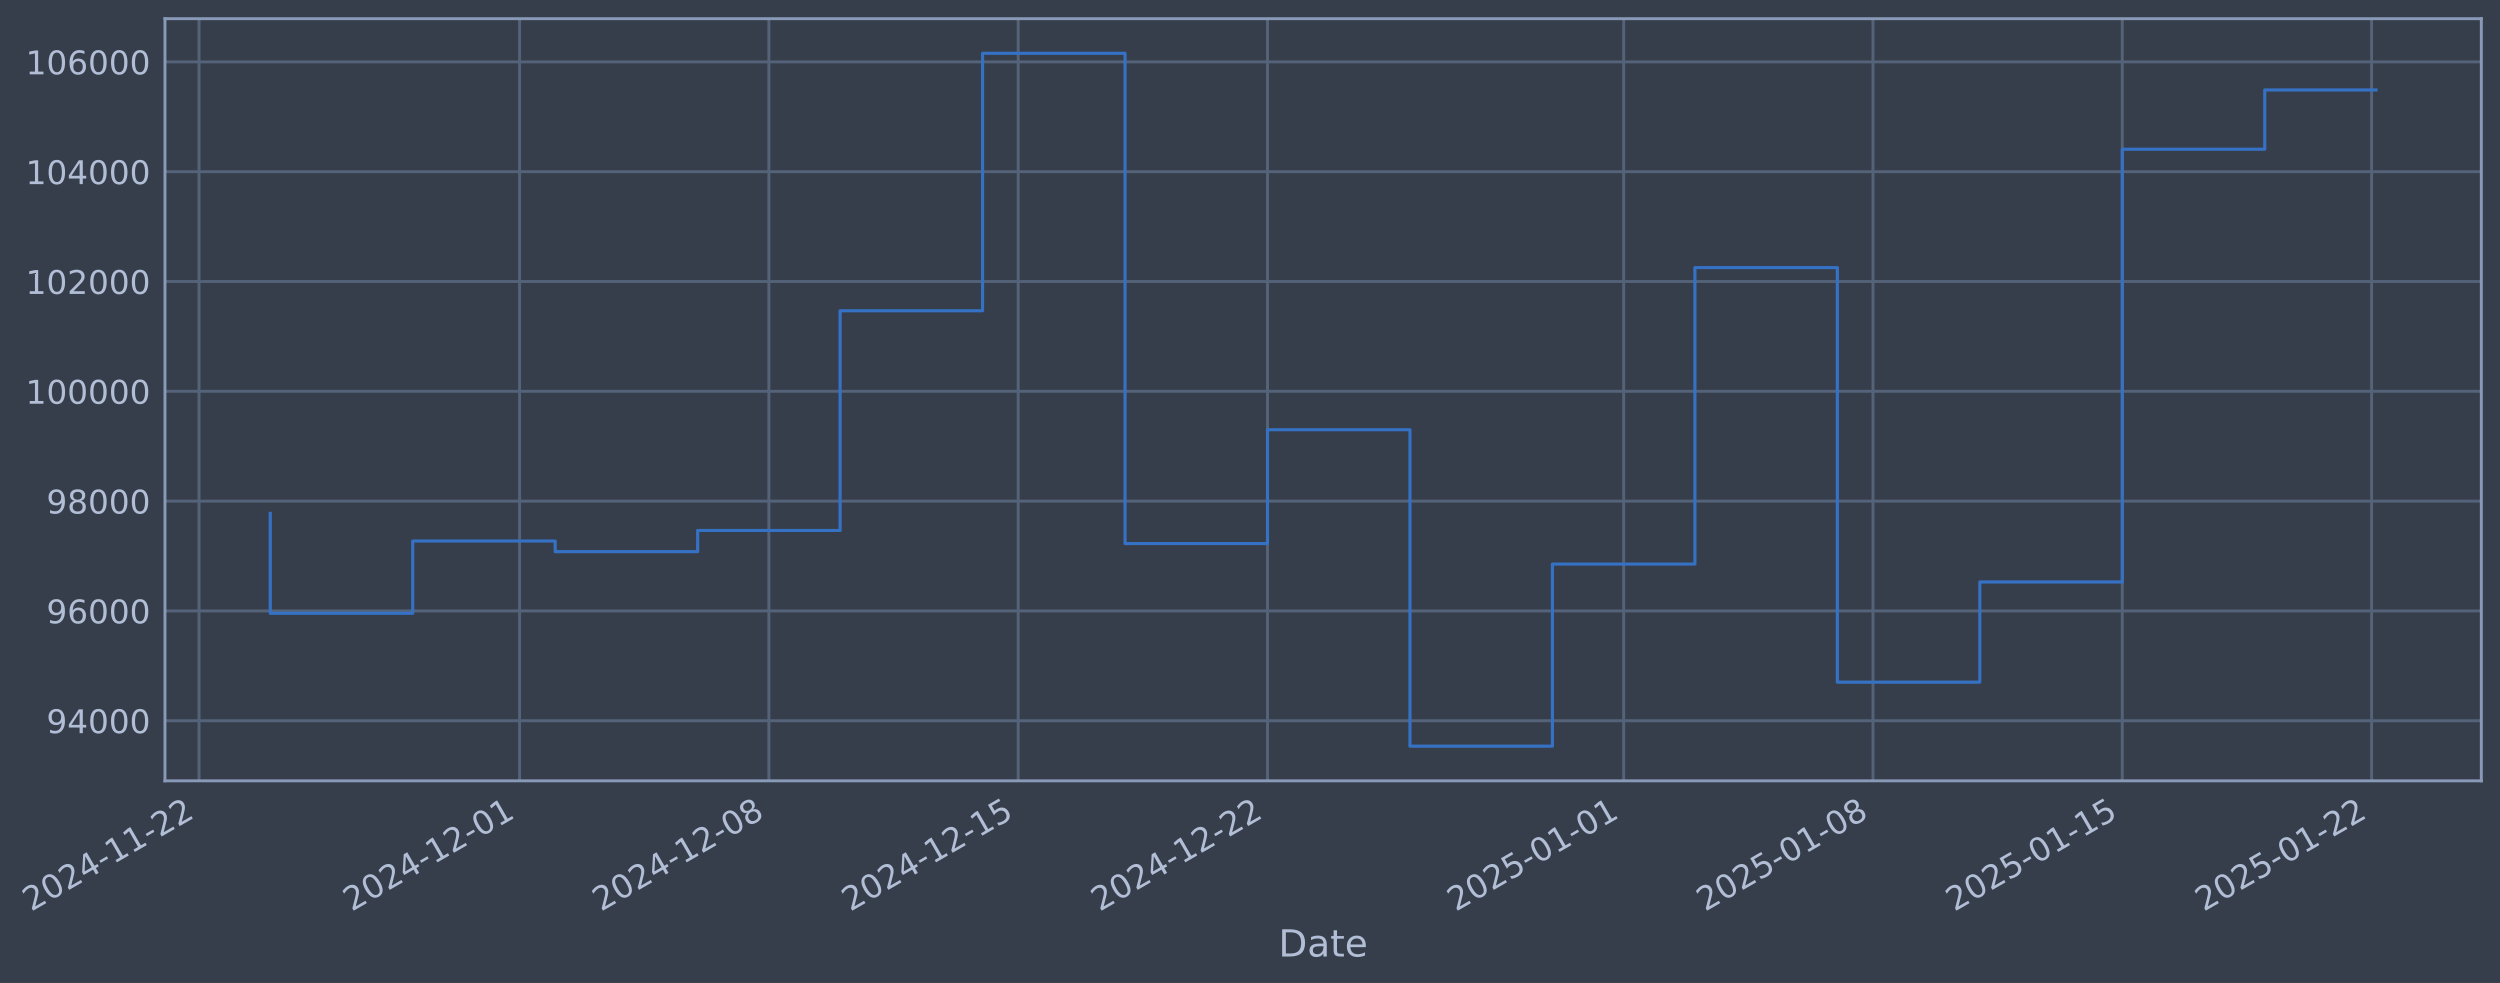
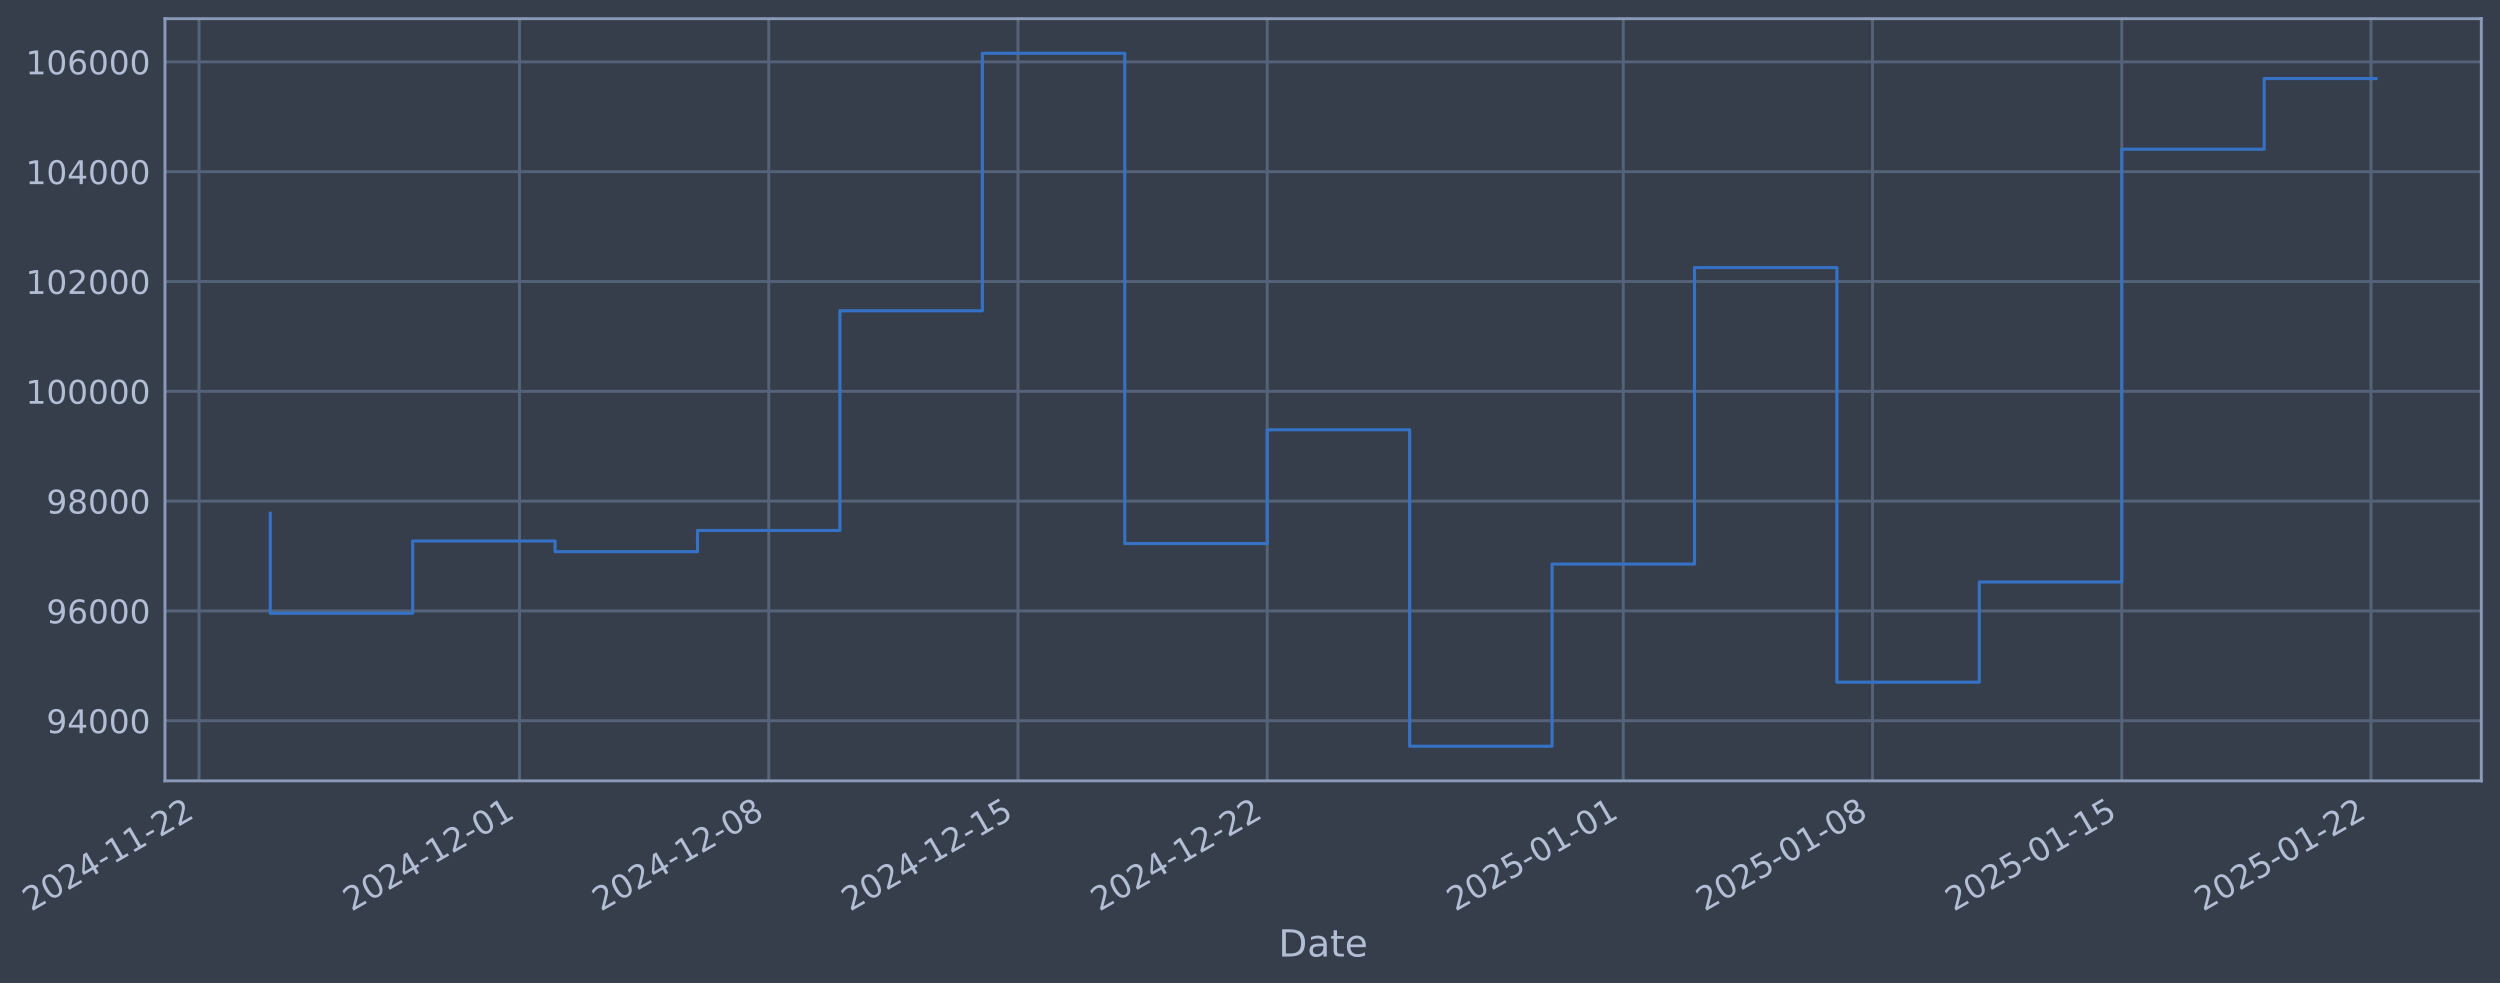
- <svg xmlns="http://www.w3.org/2000/svg" xmlns:xlink="http://www.w3.org/1999/xlink" width="963.586pt" height="378.87pt" viewBox="0 0 963.586 378.87" version="1.1">
+ <svg xmlns="http://www.w3.org/2000/svg" xmlns:xlink="http://www.w3.org/1999/xlink" width="963.578pt" height="378.87pt" viewBox="0 0 963.578 378.87" version="1.1">
  <defs>
    <style type="text/css">*{stroke-linejoin: round; stroke-linecap: butt}</style>
  </defs>
  <g id="figure_1">
    <g id="patch_1">
-       <path d="M 0 378.87  L 963.586 378.87  L 963.586 0  L 0 0  z " style="fill: #373e4b" />
+       <path d="M 0 378.87  L 963.578 378.87  L 963.578 0  L 0 0  z " style="fill: #373e4b" />
    </g>
    <g id="axes_1">
      <g id="patch_2">
-         <path d="M 63.586 300.96  L 956.386 300.96  L 956.386 7.2  L 63.586 7.2  z " style="fill: #373e4b" />
+         <path d="M 63.578 300.96  L 956.378 300.96  L 956.378 7.2  L 63.578 7.2  z " style="fill: #373e4b" />
      </g>
      <g id="matplotlib.axis_1">
        <g id="xtick_1">
          <g id="line2d_1">
-             <path d="M 76.713 300.96  L 76.713 7.2  " clip-path="url(#p6689bf0fdc)" style="fill: none; stroke: #546379; stroke-width: 1.12; stroke-linecap: square" />
+             <path d="M 76.713 300.96  L 76.713 7.2  " clip-path="url(#p36ffa42d45)" style="fill: none; stroke: #546379; stroke-width: 1.12; stroke-linecap: square" />
          </g>
          <g id="line2d_2" />
          <g id="text_1">
            <g style="fill: #b1bed6" transform="translate(11.98702 351.4642) rotate(-30) scale(0.126 -0.126)">
              <defs>
                <path id="DejaVuSans-32" d="M 1228 531  L 3431 531  L 3431 0  L 469 0  L 469 531  Q 828 903 1448 1529  Q 2069 2156 2228 2338  Q 2531 2678 2651 2914  Q 2772 3150 2772 3378  Q 2772 3750 2511 3984  Q 2250 4219 1831 4219  Q 1534 4219 1204 4116  Q 875 4013 500 3803  L 500 4441  Q 881 4594 1212 4672  Q 1544 4750 1819 4750  Q 2544 4750 2975 4387  Q 3406 4025 3406 3419  Q 3406 3131 3298 2873  Q 3191 2616 2906 2266  Q 2828 2175 2409 1742  Q 1991 1309 1228 531  z " transform="scale(0.015625)" />
                <path id="DejaVuSans-30" d="M 2034 4250  Q 1547 4250 1301 3770  Q 1056 3291 1056 2328  Q 1056 1369 1301 889  Q 1547 409 2034 409  Q 2525 409 2770 889  Q 3016 1369 3016 2328  Q 3016 3291 2770 3770  Q 2525 4250 2034 4250  z M 2034 4750  Q 2819 4750 3233 4129  Q 3647 3509 3647 2328  Q 3647 1150 3233 529  Q 2819 -91 2034 -91  Q 1250 -91 836 529  Q 422 1150 422 2328  Q 422 3509 836 4129  Q 1250 4750 2034 4750  z " transform="scale(0.015625)" />
                <path id="DejaVuSans-34" d="M 2419 4116  L 825 1625  L 2419 1625  L 2419 4116  z M 2253 4666  L 3047 4666  L 3047 1625  L 3713 1625  L 3713 1100  L 3047 1100  L 3047 0  L 2419 0  L 2419 1100  L 313 1100  L 313 1709  L 2253 4666  z " transform="scale(0.015625)" />
                <path id="DejaVuSans-2d" d="M 313 2009  L 1997 2009  L 1997 1497  L 313 1497  L 313 2009  z " transform="scale(0.015625)" />
                <path id="DejaVuSans-31" d="M 794 531  L 1825 531  L 1825 4091  L 703 3866  L 703 4441  L 1819 4666  L 2450 4666  L 2450 531  L 3481 531  L 3481 0  L 794 0  L 794 531  z " transform="scale(0.015625)" />
              </defs>
              <use xlink:href="#DejaVuSans-32" />
              <use xlink:href="#DejaVuSans-30" transform="translate(63.62305 0)" />
              <use xlink:href="#DejaVuSans-32" transform="translate(127.2461 0)" />
              <use xlink:href="#DejaVuSans-34" transform="translate(190.8691 0)" />
              <use xlink:href="#DejaVuSans-2d" transform="translate(254.4922 0)" />
              <use xlink:href="#DejaVuSans-31" transform="translate(290.5762 0)" />
              <use xlink:href="#DejaVuSans-31" transform="translate(354.1992 0)" />
              <use xlink:href="#DejaVuSans-2d" transform="translate(417.8223 0)" />
              <use xlink:href="#DejaVuSans-32" transform="translate(453.9062 0)" />
              <use xlink:href="#DejaVuSans-32" transform="translate(517.5293 0)" />
            </g>
          </g>
        </g>
        <g id="xtick_2">
          <g id="line2d_3">
-             <path d="M 200.261 300.96  L 200.261 7.2  " clip-path="url(#p6689bf0fdc)" style="fill: none; stroke: #546379; stroke-width: 1.12; stroke-linecap: square" />
+             <path d="M 200.226 300.96  L 200.226 7.2  " clip-path="url(#p36ffa42d45)" style="fill: none; stroke: #546379; stroke-width: 1.12; stroke-linecap: square" />
          </g>
          <g id="line2d_4" />
          <g id="text_2">
-             <g style="fill: #b1bed6" transform="translate(135.5352 351.4642) rotate(-30) scale(0.126 -0.126)">
+             <g style="fill: #b1bed6" transform="translate(135.5002 351.4642) rotate(-30) scale(0.126 -0.126)">
              <use xlink:href="#DejaVuSans-32" />
              <use xlink:href="#DejaVuSans-30" transform="translate(63.62305 0)" />
              <use xlink:href="#DejaVuSans-32" transform="translate(127.2461 0)" />
              <use xlink:href="#DejaVuSans-34" transform="translate(190.8691 0)" />
              <use xlink:href="#DejaVuSans-2d" transform="translate(254.4922 0)" />
              <use xlink:href="#DejaVuSans-31" transform="translate(290.5762 0)" />
              <use xlink:href="#DejaVuSans-32" transform="translate(354.1992 0)" />
              <use xlink:href="#DejaVuSans-2d" transform="translate(417.8223 0)" />
              <use xlink:href="#DejaVuSans-30" transform="translate(453.9062 0)" />
              <use xlink:href="#DejaVuSans-31" transform="translate(517.5293 0)" />
            </g>
          </g>
        </g>
        <g id="xtick_3">
          <g id="line2d_5">
-             <path d="M 296.354 300.96  L 296.354 7.2  " clip-path="url(#p6689bf0fdc)" style="fill: none; stroke: #546379; stroke-width: 1.12; stroke-linecap: square" />
+             <path d="M 296.291 300.96  L 296.291 7.2  " clip-path="url(#p36ffa42d45)" style="fill: none; stroke: #546379; stroke-width: 1.12; stroke-linecap: square" />
          </g>
          <g id="line2d_6" />
          <g id="text_3">
-             <g style="fill: #b1bed6" transform="translate(231.6283 351.4642) rotate(-30) scale(0.126 -0.126)">
+             <g style="fill: #b1bed6" transform="translate(231.5659 351.4642) rotate(-30) scale(0.126 -0.126)">
              <defs>
                <path id="DejaVuSans-38" d="M 2034 2216  Q 1584 2216 1326 1975  Q 1069 1734 1069 1313  Q 1069 891 1326 650  Q 1584 409 2034 409  Q 2484 409 2743 651  Q 3003 894 3003 1313  Q 3003 1734 2745 1975  Q 2488 2216 2034 2216  z M 1403 2484  Q 997 2584 770 2862  Q 544 3141 544 3541  Q 544 4100 942 4425  Q 1341 4750 2034 4750  Q 2731 4750 3128 4425  Q 3525 4100 3525 3541  Q 3525 3141 3298 2862  Q 3072 2584 2669 2484  Q 3125 2378 3379 2068  Q 3634 1759 3634 1313  Q 3634 634 3220 271  Q 2806 -91 2034 -91  Q 1263 -91 848 271  Q 434 634 434 1313  Q 434 1759 690 2068  Q 947 2378 1403 2484  z M 1172 3481  Q 1172 3119 1398 2916  Q 1625 2713 2034 2713  Q 2441 2713 2670 2916  Q 2900 3119 2900 3481  Q 2900 3844 2670 4047  Q 2441 4250 2034 4250  Q 1625 4250 1398 4047  Q 1172 3844 1172 3481  z " transform="scale(0.015625)" />
              </defs>
              <use xlink:href="#DejaVuSans-32" />
              <use xlink:href="#DejaVuSans-30" transform="translate(63.62305 0)" />
              <use xlink:href="#DejaVuSans-32" transform="translate(127.2461 0)" />
              <use xlink:href="#DejaVuSans-34" transform="translate(190.8691 0)" />
              <use xlink:href="#DejaVuSans-2d" transform="translate(254.4922 0)" />
              <use xlink:href="#DejaVuSans-31" transform="translate(290.5762 0)" />
              <use xlink:href="#DejaVuSans-32" transform="translate(354.1992 0)" />
              <use xlink:href="#DejaVuSans-2d" transform="translate(417.8223 0)" />
              <use xlink:href="#DejaVuSans-30" transform="translate(453.9062 0)" />
              <use xlink:href="#DejaVuSans-38" transform="translate(517.5293 0)" />
            </g>
          </g>
        </g>
        <g id="xtick_4">
          <g id="line2d_7">
-             <path d="M 392.447 300.96  L 392.447 7.2  " clip-path="url(#p6689bf0fdc)" style="fill: none; stroke: #546379; stroke-width: 1.12; stroke-linecap: square" />
+             <path d="M 392.357 300.96  L 392.357 7.2  " clip-path="url(#p36ffa42d45)" style="fill: none; stroke: #546379; stroke-width: 1.12; stroke-linecap: square" />
          </g>
          <g id="line2d_8" />
          <g id="text_4">
-             <g style="fill: #b1bed6" transform="translate(327.7213 351.4642) rotate(-30) scale(0.126 -0.126)">
+             <g style="fill: #b1bed6" transform="translate(327.6317 351.4642) rotate(-30) scale(0.126 -0.126)">
              <defs>
                <path id="DejaVuSans-35" d="M 691 4666  L 3169 4666  L 3169 4134  L 1269 4134  L 1269 2991  Q 1406 3038 1543 3061  Q 1681 3084 1819 3084  Q 2600 3084 3056 2656  Q 3513 2228 3513 1497  Q 3513 744 3044 326  Q 2575 -91 1722 -91  Q 1428 -91 1123 -41  Q 819 9 494 109  L 494 744  Q 775 591 1075 516  Q 1375 441 1709 441  Q 2250 441 2565 725  Q 2881 1009 2881 1497  Q 2881 1984 2565 2268  Q 2250 2553 1709 2553  Q 1456 2553 1204 2497  Q 953 2441 691 2322  L 691 4666  z " transform="scale(0.015625)" />
              </defs>
              <use xlink:href="#DejaVuSans-32" />
              <use xlink:href="#DejaVuSans-30" transform="translate(63.62305 0)" />
              <use xlink:href="#DejaVuSans-32" transform="translate(127.2461 0)" />
              <use xlink:href="#DejaVuSans-34" transform="translate(190.8691 0)" />
              <use xlink:href="#DejaVuSans-2d" transform="translate(254.4922 0)" />
              <use xlink:href="#DejaVuSans-31" transform="translate(290.5762 0)" />
              <use xlink:href="#DejaVuSans-32" transform="translate(354.1992 0)" />
              <use xlink:href="#DejaVuSans-2d" transform="translate(417.8223 0)" />
              <use xlink:href="#DejaVuSans-31" transform="translate(453.9062 0)" />
              <use xlink:href="#DejaVuSans-35" transform="translate(517.5293 0)" />
            </g>
          </g>
        </g>
        <g id="xtick_5">
          <g id="line2d_9">
-             <path d="M 488.54 300.96  L 488.54 7.2  " clip-path="url(#p6689bf0fdc)" style="fill: none; stroke: #546379; stroke-width: 1.12; stroke-linecap: square" />
+             <path d="M 488.423 300.96  L 488.423 7.2  " clip-path="url(#p36ffa42d45)" style="fill: none; stroke: #546379; stroke-width: 1.12; stroke-linecap: square" />
          </g>
          <g id="line2d_10" />
          <g id="text_5">
-             <g style="fill: #b1bed6" transform="translate(423.8143 351.4642) rotate(-30) scale(0.126 -0.126)">
+             <g style="fill: #b1bed6" transform="translate(423.6975 351.4642) rotate(-30) scale(0.126 -0.126)">
              <use xlink:href="#DejaVuSans-32" />
              <use xlink:href="#DejaVuSans-30" transform="translate(63.62305 0)" />
              <use xlink:href="#DejaVuSans-32" transform="translate(127.2461 0)" />
              <use xlink:href="#DejaVuSans-34" transform="translate(190.8691 0)" />
              <use xlink:href="#DejaVuSans-2d" transform="translate(254.4922 0)" />
              <use xlink:href="#DejaVuSans-31" transform="translate(290.5762 0)" />
              <use xlink:href="#DejaVuSans-32" transform="translate(354.1992 0)" />
              <use xlink:href="#DejaVuSans-2d" transform="translate(417.8223 0)" />
              <use xlink:href="#DejaVuSans-32" transform="translate(453.9062 0)" />
              <use xlink:href="#DejaVuSans-32" transform="translate(517.5293 0)" />
            </g>
          </g>
        </g>
        <g id="xtick_6">
          <g id="line2d_11">
-             <path d="M 625.816 300.96  L 625.816 7.2  " clip-path="url(#p6689bf0fdc)" style="fill: none; stroke: #546379; stroke-width: 1.12; stroke-linecap: square" />
+             <path d="M 625.66 300.96  L 625.66 7.2  " clip-path="url(#p36ffa42d45)" style="fill: none; stroke: #546379; stroke-width: 1.12; stroke-linecap: square" />
          </g>
          <g id="line2d_12" />
          <g id="text_6">
-             <g style="fill: #b1bed6" transform="translate(561.0901 351.4642) rotate(-30) scale(0.126 -0.126)">
+             <g style="fill: #b1bed6" transform="translate(560.9343 351.4642) rotate(-30) scale(0.126 -0.126)">
              <use xlink:href="#DejaVuSans-32" />
              <use xlink:href="#DejaVuSans-30" transform="translate(63.62305 0)" />
              <use xlink:href="#DejaVuSans-32" transform="translate(127.2461 0)" />
              <use xlink:href="#DejaVuSans-35" transform="translate(190.8691 0)" />
              <use xlink:href="#DejaVuSans-2d" transform="translate(254.4922 0)" />
              <use xlink:href="#DejaVuSans-30" transform="translate(290.5762 0)" />
              <use xlink:href="#DejaVuSans-31" transform="translate(354.1992 0)" />
              <use xlink:href="#DejaVuSans-2d" transform="translate(417.8223 0)" />
              <use xlink:href="#DejaVuSans-30" transform="translate(453.9062 0)" />
              <use xlink:href="#DejaVuSans-31" transform="translate(517.5293 0)" />
            </g>
          </g>
        </g>
        <g id="xtick_7">
          <g id="line2d_13">
-             <path d="M 721.909 300.96  L 721.909 7.2  " clip-path="url(#p6689bf0fdc)" style="fill: none; stroke: #546379; stroke-width: 1.12; stroke-linecap: square" />
+             <path d="M 721.726 300.96  L 721.726 7.2  " clip-path="url(#p36ffa42d45)" style="fill: none; stroke: #546379; stroke-width: 1.12; stroke-linecap: square" />
          </g>
          <g id="line2d_14" />
          <g id="text_7">
-             <g style="fill: #b1bed6" transform="translate(657.1832 351.4642) rotate(-30) scale(0.126 -0.126)">
+             <g style="fill: #b1bed6" transform="translate(657.0001 351.4642) rotate(-30) scale(0.126 -0.126)">
              <use xlink:href="#DejaVuSans-32" />
              <use xlink:href="#DejaVuSans-30" transform="translate(63.62305 0)" />
              <use xlink:href="#DejaVuSans-32" transform="translate(127.2461 0)" />
              <use xlink:href="#DejaVuSans-35" transform="translate(190.8691 0)" />
              <use xlink:href="#DejaVuSans-2d" transform="translate(254.4922 0)" />
              <use xlink:href="#DejaVuSans-30" transform="translate(290.5762 0)" />
              <use xlink:href="#DejaVuSans-31" transform="translate(354.1992 0)" />
              <use xlink:href="#DejaVuSans-2d" transform="translate(417.8223 0)" />
              <use xlink:href="#DejaVuSans-30" transform="translate(453.9062 0)" />
              <use xlink:href="#DejaVuSans-38" transform="translate(517.5293 0)" />
            </g>
          </g>
        </g>
        <g id="xtick_8">
          <g id="line2d_15">
-             <path d="M 818.002 300.96  L 818.002 7.2  " clip-path="url(#p6689bf0fdc)" style="fill: none; stroke: #546379; stroke-width: 1.12; stroke-linecap: square" />
+             <path d="M 817.791 300.96  L 817.791 7.2  " clip-path="url(#p36ffa42d45)" style="fill: none; stroke: #546379; stroke-width: 1.12; stroke-linecap: square" />
          </g>
          <g id="line2d_16" />
          <g id="text_8">
-             <g style="fill: #b1bed6" transform="translate(753.2762 351.4642) rotate(-30) scale(0.126 -0.126)">
+             <g style="fill: #b1bed6" transform="translate(753.0659 351.4642) rotate(-30) scale(0.126 -0.126)">
              <use xlink:href="#DejaVuSans-32" />
              <use xlink:href="#DejaVuSans-30" transform="translate(63.62305 0)" />
              <use xlink:href="#DejaVuSans-32" transform="translate(127.2461 0)" />
              <use xlink:href="#DejaVuSans-35" transform="translate(190.8691 0)" />
              <use xlink:href="#DejaVuSans-2d" transform="translate(254.4922 0)" />
              <use xlink:href="#DejaVuSans-30" transform="translate(290.5762 0)" />
              <use xlink:href="#DejaVuSans-31" transform="translate(354.1992 0)" />
              <use xlink:href="#DejaVuSans-2d" transform="translate(417.8223 0)" />
              <use xlink:href="#DejaVuSans-31" transform="translate(453.9062 0)" />
              <use xlink:href="#DejaVuSans-35" transform="translate(517.5293 0)" />
            </g>
          </g>
        </g>
        <g id="xtick_9">
          <g id="line2d_17">
-             <path d="M 914.095 300.96  L 914.095 7.2  " clip-path="url(#p6689bf0fdc)" style="fill: none; stroke: #546379; stroke-width: 1.12; stroke-linecap: square" />
+             <path d="M 913.857 300.96  L 913.857 7.2  " clip-path="url(#p36ffa42d45)" style="fill: none; stroke: #546379; stroke-width: 1.12; stroke-linecap: square" />
          </g>
          <g id="line2d_18" />
          <g id="text_9">
-             <g style="fill: #b1bed6" transform="translate(849.3693 351.4642) rotate(-30) scale(0.126 -0.126)">
+             <g style="fill: #b1bed6" transform="translate(849.1316 351.4642) rotate(-30) scale(0.126 -0.126)">
              <use xlink:href="#DejaVuSans-32" />
              <use xlink:href="#DejaVuSans-30" transform="translate(63.62305 0)" />
              <use xlink:href="#DejaVuSans-32" transform="translate(127.2461 0)" />
              <use xlink:href="#DejaVuSans-35" transform="translate(190.8691 0)" />
              <use xlink:href="#DejaVuSans-2d" transform="translate(254.4922 0)" />
              <use xlink:href="#DejaVuSans-30" transform="translate(290.5762 0)" />
              <use xlink:href="#DejaVuSans-31" transform="translate(354.1992 0)" />
              <use xlink:href="#DejaVuSans-2d" transform="translate(417.8223 0)" />
              <use xlink:href="#DejaVuSans-32" transform="translate(453.9062 0)" />
              <use xlink:href="#DejaVuSans-32" transform="translate(517.5293 0)" />
            </g>
          </g>
        </g>
        <g id="text_10">
-           <g style="fill: #b1bed6" transform="translate(492.7767 368.6753) scale(0.144 -0.144)">
+           <g style="fill: #b1bed6" transform="translate(492.7689 368.6753) scale(0.144 -0.144)">
            <defs>
              <path id="DejaVuSans-44" d="M 1259 4147  L 1259 519  L 2022 519  Q 2988 519 3436 956  Q 3884 1394 3884 2338  Q 3884 3275 3436 3711  Q 2988 4147 2022 4147  L 1259 4147  z M 628 4666  L 1925 4666  Q 3281 4666 3915 4102  Q 4550 3538 4550 2338  Q 4550 1131 3912 565  Q 3275 0 1925 0  L 628 0  L 628 4666  z " transform="scale(0.015625)" />
              <path id="DejaVuSans-61" d="M 2194 1759  Q 1497 1759 1228 1600  Q 959 1441 959 1056  Q 959 750 1161 570  Q 1363 391 1709 391  Q 2188 391 2477 730  Q 2766 1069 2766 1631  L 2766 1759  L 2194 1759  z M 3341 1997  L 3341 0  L 2766 0  L 2766 531  Q 2569 213 2275 61  Q 1981 -91 1556 -91  Q 1019 -91 701 211  Q 384 513 384 1019  Q 384 1609 779 1909  Q 1175 2209 1959 2209  L 2766 2209  L 2766 2266  Q 2766 2663 2505 2880  Q 2244 3097 1772 3097  Q 1472 3097 1187 3025  Q 903 2953 641 2809  L 641 3341  Q 956 3463 1253 3523  Q 1550 3584 1831 3584  Q 2591 3584 2966 3190  Q 3341 2797 3341 1997  z " transform="scale(0.015625)" />
              <path id="DejaVuSans-74" d="M 1172 4494  L 1172 3500  L 2356 3500  L 2356 3053  L 1172 3053  L 1172 1153  Q 1172 725 1289 603  Q 1406 481 1766 481  L 2356 481  L 2356 0  L 1766 0  Q 1100 0 847 248  Q 594 497 594 1153  L 594 3053  L 172 3053  L 172 3500  L 594 3500  L 594 4494  L 1172 4494  z " transform="scale(0.015625)" />
              <path id="DejaVuSans-65" d="M 3597 1894  L 3597 1613  L 953 1613  Q 991 1019 1311 708  Q 1631 397 2203 397  Q 2534 397 2845 478  Q 3156 559 3463 722  L 3463 178  Q 3153 47 2828 -22  Q 2503 -91 2169 -91  Q 1331 -91 842 396  Q 353 884 353 1716  Q 353 2575 817 3079  Q 1281 3584 2069 3584  Q 2775 3584 3186 3129  Q 3597 2675 3597 1894  z M 3022 2063  Q 3016 2534 2758 2815  Q 2500 3097 2075 3097  Q 1594 3097 1305 2825  Q 1016 2553 972 2059  L 3022 2063  z " transform="scale(0.015625)" />
            </defs>
            <use xlink:href="#DejaVuSans-44" />
            <use xlink:href="#DejaVuSans-61" transform="translate(77.00195 0)" />
            <use xlink:href="#DejaVuSans-74" transform="translate(138.2812 0)" />
            <use xlink:href="#DejaVuSans-65" transform="translate(177.4902 0)" />
          </g>
        </g>
      </g>
      <g id="matplotlib.axis_2">
        <g id="ytick_1">
          <g id="line2d_19">
-             <path d="M 63.586 277.797  L 956.386 277.797  " clip-path="url(#p6689bf0fdc)" style="fill: none; stroke: #546379; stroke-width: 1.12; stroke-linecap: square" />
+             <path d="M 63.578 277.797  L 956.378 277.797  " clip-path="url(#p36ffa42d45)" style="fill: none; stroke: #546379; stroke-width: 1.12; stroke-linecap: square" />
          </g>
          <g id="line2d_20" />
          <g id="text_11">
-             <g style="fill: #b1bed6" transform="translate(17.90211 282.5841) scale(0.126 -0.126)">
+             <g style="fill: #b1bed6" transform="translate(17.89432 282.5841) scale(0.126 -0.126)">
              <defs>
                <path id="DejaVuSans-39" d="M 703 97  L 703 672  Q 941 559 1184 500  Q 1428 441 1663 441  Q 2288 441 2617 861  Q 2947 1281 2994 2138  Q 2813 1869 2534 1725  Q 2256 1581 1919 1581  Q 1219 1581 811 2004  Q 403 2428 403 3163  Q 403 3881 828 4315  Q 1253 4750 1959 4750  Q 2769 4750 3195 4129  Q 3622 3509 3622 2328  Q 3622 1225 3098 567  Q 2575 -91 1691 -91  Q 1453 -91 1209 -44  Q 966 3 703 97  z M 1959 2075  Q 2384 2075 2632 2365  Q 2881 2656 2881 3163  Q 2881 3666 2632 3958  Q 2384 4250 1959 4250  Q 1534 4250 1286 3958  Q 1038 3666 1038 3163  Q 1038 2656 1286 2365  Q 1534 2075 1959 2075  z " transform="scale(0.015625)" />
              </defs>
              <use xlink:href="#DejaVuSans-39" />
              <use xlink:href="#DejaVuSans-34" transform="translate(63.62305 0)" />
              <use xlink:href="#DejaVuSans-30" transform="translate(127.2461 0)" />
              <use xlink:href="#DejaVuSans-30" transform="translate(190.8691 0)" />
              <use xlink:href="#DejaVuSans-30" transform="translate(254.4922 0)" />
            </g>
          </g>
        </g>
        <g id="ytick_2">
          <g id="line2d_21">
-             <path d="M 63.586 235.473  L 956.386 235.473  " clip-path="url(#p6689bf0fdc)" style="fill: none; stroke: #546379; stroke-width: 1.12; stroke-linecap: square" />
+             <path d="M 63.578 235.473  L 956.378 235.473  " clip-path="url(#p36ffa42d45)" style="fill: none; stroke: #546379; stroke-width: 1.12; stroke-linecap: square" />
          </g>
          <g id="line2d_22" />
          <g id="text_12">
-             <g style="fill: #b1bed6" transform="translate(17.90211 240.2602) scale(0.126 -0.126)">
+             <g style="fill: #b1bed6" transform="translate(17.89432 240.2602) scale(0.126 -0.126)">
              <defs>
                <path id="DejaVuSans-36" d="M 2113 2584  Q 1688 2584 1439 2293  Q 1191 2003 1191 1497  Q 1191 994 1439 701  Q 1688 409 2113 409  Q 2538 409 2786 701  Q 3034 994 3034 1497  Q 3034 2003 2786 2293  Q 2538 2584 2113 2584  z M 3366 4563  L 3366 3988  Q 3128 4100 2886 4159  Q 2644 4219 2406 4219  Q 1781 4219 1451 3797  Q 1122 3375 1075 2522  Q 1259 2794 1537 2939  Q 1816 3084 2150 3084  Q 2853 3084 3261 2657  Q 3669 2231 3669 1497  Q 3669 778 3244 343  Q 2819 -91 2113 -91  Q 1303 -91 875 529  Q 447 1150 447 2328  Q 447 3434 972 4092  Q 1497 4750 2381 4750  Q 2619 4750 2861 4703  Q 3103 4656 3366 4563  z " transform="scale(0.015625)" />
              </defs>
              <use xlink:href="#DejaVuSans-39" />
              <use xlink:href="#DejaVuSans-36" transform="translate(63.62305 0)" />
              <use xlink:href="#DejaVuSans-30" transform="translate(127.2461 0)" />
              <use xlink:href="#DejaVuSans-30" transform="translate(190.8691 0)" />
              <use xlink:href="#DejaVuSans-30" transform="translate(254.4922 0)" />
            </g>
          </g>
        </g>
        <g id="ytick_3">
          <g id="line2d_23">
-             <path d="M 63.586 193.149  L 956.386 193.149  " clip-path="url(#p6689bf0fdc)" style="fill: none; stroke: #546379; stroke-width: 1.12; stroke-linecap: square" />
+             <path d="M 63.578 193.149  L 956.378 193.149  " clip-path="url(#p36ffa42d45)" style="fill: none; stroke: #546379; stroke-width: 1.12; stroke-linecap: square" />
          </g>
          <g id="line2d_24" />
          <g id="text_13">
-             <g style="fill: #b1bed6" transform="translate(17.90211 197.9364) scale(0.126 -0.126)">
+             <g style="fill: #b1bed6" transform="translate(17.89432 197.9364) scale(0.126 -0.126)">
              <use xlink:href="#DejaVuSans-39" />
              <use xlink:href="#DejaVuSans-38" transform="translate(63.62305 0)" />
              <use xlink:href="#DejaVuSans-30" transform="translate(127.2461 0)" />
              <use xlink:href="#DejaVuSans-30" transform="translate(190.8691 0)" />
              <use xlink:href="#DejaVuSans-30" transform="translate(254.4922 0)" />
            </g>
          </g>
        </g>
        <g id="ytick_4">
          <g id="line2d_25">
-             <path d="M 63.586 150.826  L 956.386 150.826  " clip-path="url(#p6689bf0fdc)" style="fill: none; stroke: #546379; stroke-width: 1.12; stroke-linecap: square" />
+             <path d="M 63.578 150.826  L 956.378 150.826  " clip-path="url(#p36ffa42d45)" style="fill: none; stroke: #546379; stroke-width: 1.12; stroke-linecap: square" />
          </g>
          <g id="line2d_26" />
          <g id="text_14">
-             <g style="fill: #b1bed6" transform="translate(9.885362 155.6126) scale(0.126 -0.126)">
+             <g style="fill: #b1bed6" transform="translate(9.877571 155.6126) scale(0.126 -0.126)">
              <use xlink:href="#DejaVuSans-31" />
              <use xlink:href="#DejaVuSans-30" transform="translate(63.62305 0)" />
              <use xlink:href="#DejaVuSans-30" transform="translate(127.2461 0)" />
              <use xlink:href="#DejaVuSans-30" transform="translate(190.8691 0)" />
              <use xlink:href="#DejaVuSans-30" transform="translate(254.4922 0)" />
              <use xlink:href="#DejaVuSans-30" transform="translate(318.1152 0)" />
            </g>
          </g>
        </g>
        <g id="ytick_5">
          <g id="line2d_27">
-             <path d="M 63.586 108.502  L 956.386 108.502  " clip-path="url(#p6689bf0fdc)" style="fill: none; stroke: #546379; stroke-width: 1.12; stroke-linecap: square" />
+             <path d="M 63.578 108.502  L 956.378 108.502  " clip-path="url(#p36ffa42d45)" style="fill: none; stroke: #546379; stroke-width: 1.12; stroke-linecap: square" />
          </g>
          <g id="line2d_28" />
          <g id="text_15">
-             <g style="fill: #b1bed6" transform="translate(9.885362 113.2888) scale(0.126 -0.126)">
+             <g style="fill: #b1bed6" transform="translate(9.877571 113.2888) scale(0.126 -0.126)">
              <use xlink:href="#DejaVuSans-31" />
              <use xlink:href="#DejaVuSans-30" transform="translate(63.62305 0)" />
              <use xlink:href="#DejaVuSans-32" transform="translate(127.2461 0)" />
              <use xlink:href="#DejaVuSans-30" transform="translate(190.8691 0)" />
              <use xlink:href="#DejaVuSans-30" transform="translate(254.4922 0)" />
              <use xlink:href="#DejaVuSans-30" transform="translate(318.1152 0)" />
            </g>
          </g>
        </g>
        <g id="ytick_6">
          <g id="line2d_29">
-             <path d="M 63.586 66.178  L 956.386 66.178  " clip-path="url(#p6689bf0fdc)" style="fill: none; stroke: #546379; stroke-width: 1.12; stroke-linecap: square" />
+             <path d="M 63.578 66.178  L 956.378 66.178  " clip-path="url(#p36ffa42d45)" style="fill: none; stroke: #546379; stroke-width: 1.12; stroke-linecap: square" />
          </g>
          <g id="line2d_30" />
          <g id="text_16">
-             <g style="fill: #b1bed6" transform="translate(9.885362 70.96502) scale(0.126 -0.126)">
+             <g style="fill: #b1bed6" transform="translate(9.877571 70.96502) scale(0.126 -0.126)">
              <use xlink:href="#DejaVuSans-31" />
              <use xlink:href="#DejaVuSans-30" transform="translate(63.62305 0)" />
              <use xlink:href="#DejaVuSans-34" transform="translate(127.2461 0)" />
              <use xlink:href="#DejaVuSans-30" transform="translate(190.8691 0)" />
              <use xlink:href="#DejaVuSans-30" transform="translate(254.4922 0)" />
              <use xlink:href="#DejaVuSans-30" transform="translate(318.1152 0)" />
            </g>
          </g>
        </g>
        <g id="ytick_7">
          <g id="line2d_31">
-             <path d="M 63.586 23.854  L 956.386 23.854  " clip-path="url(#p6689bf0fdc)" style="fill: none; stroke: #546379; stroke-width: 1.12; stroke-linecap: square" />
+             <path d="M 63.578 23.854  L 956.378 23.854  " clip-path="url(#p36ffa42d45)" style="fill: none; stroke: #546379; stroke-width: 1.12; stroke-linecap: square" />
          </g>
          <g id="line2d_32" />
          <g id="text_17">
-             <g style="fill: #b1bed6" transform="translate(9.885362 28.64121) scale(0.126 -0.126)">
+             <g style="fill: #b1bed6" transform="translate(9.877571 28.64121) scale(0.126 -0.126)">
              <use xlink:href="#DejaVuSans-31" />
              <use xlink:href="#DejaVuSans-30" transform="translate(63.62305 0)" />
              <use xlink:href="#DejaVuSans-36" transform="translate(127.2461 0)" />
              <use xlink:href="#DejaVuSans-30" transform="translate(190.8691 0)" />
              <use xlink:href="#DejaVuSans-30" transform="translate(254.4922 0)" />
              <use xlink:href="#DejaVuSans-30" transform="translate(318.1152 0)" />
            </g>
          </g>
        </g>
      </g>
      <g id="line2d_33">
-         <path d="M 104.168 197.87  L 104.168 236.383  L 159.078 236.383  L 159.078 208.521  L 213.988 208.521  L 213.988 212.628  L 268.899 212.628  L 268.899 204.459  L 323.809 204.459  L 323.809 119.77  L 378.719 119.77  L 378.719 20.553  L 433.63 20.553  L 433.63 209.517  L 488.54 209.517  L 488.54 165.636  L 543.45 165.636  L 543.45 287.607  L 598.36 287.607  L 598.36 217.409  L 653.271 217.409  L 653.271 103.141  L 708.181 103.141  L 708.181 262.927  L 763.091 262.927  L 763.091 224.318  L 818.002 224.318  L 818.002 57.525  L 872.912 57.525  L 872.912 34.671  L 915.804 34.671  " clip-path="url(#p6689bf0fdc)" style="fill: none; stroke: #3572c6; stroke-width: 1.2; stroke-linecap: square" />
+         <path d="M 104.16 197.87  L 104.16 236.383  L 159.055 236.383  L 159.055 208.521  L 213.949 208.521  L 213.949 212.628  L 268.844 212.628  L 268.844 204.459  L 323.739 204.459  L 323.739 119.77  L 378.634 119.77  L 378.634 20.553  L 433.528 20.553  L 433.528 209.517  L 488.423 209.517  L 488.423 165.636  L 543.318 165.636  L 543.318 287.607  L 598.212 287.607  L 598.212 217.409  L 653.107 217.409  L 653.107 103.141  L 708.002 103.141  L 708.002 262.927  L 762.897 262.927  L 762.897 224.318  L 817.791 224.318  L 817.791 57.525  L 872.686 57.525  L 872.686 30.281  L 915.796 30.281  " clip-path="url(#p36ffa42d45)" style="fill: none; stroke: #3572c6; stroke-width: 1.2; stroke-linecap: square" />
      </g>
      <g id="patch_3">
-         <path d="M 63.586 300.96  L 63.586 7.2  " style="fill: none; stroke: #899ab8; stroke-width: 1.12; stroke-linejoin: miter; stroke-linecap: square" />
+         <path d="M 63.578 300.96  L 63.578 7.2  " style="fill: none; stroke: #899ab8; stroke-width: 1.12; stroke-linejoin: miter; stroke-linecap: square" />
      </g>
      <g id="patch_4">
-         <path d="M 956.386 300.96  L 956.386 7.2  " style="fill: none; stroke: #899ab8; stroke-width: 1.12; stroke-linejoin: miter; stroke-linecap: square" />
+         <path d="M 956.378 300.96  L 956.378 7.2  " style="fill: none; stroke: #899ab8; stroke-width: 1.12; stroke-linejoin: miter; stroke-linecap: square" />
      </g>
      <g id="patch_5">
-         <path d="M 63.586 300.96  L 956.386 300.96  " style="fill: none; stroke: #899ab8; stroke-width: 1.12; stroke-linejoin: miter; stroke-linecap: square" />
+         <path d="M 63.578 300.96  L 956.378 300.96  " style="fill: none; stroke: #899ab8; stroke-width: 1.12; stroke-linejoin: miter; stroke-linecap: square" />
      </g>
      <g id="patch_6">
-         <path d="M 63.586 7.2  L 956.386 7.2  " style="fill: none; stroke: #899ab8; stroke-width: 1.12; stroke-linejoin: miter; stroke-linecap: square" />
+         <path d="M 63.578 7.2  L 956.378 7.2  " style="fill: none; stroke: #899ab8; stroke-width: 1.12; stroke-linejoin: miter; stroke-linecap: square" />
      </g>
    </g>
  </g>
  <defs>
-     <clipPath id="p6689bf0fdc">
-       <rect x="63.586" y="7.2" width="892.8" height="293.76" />
+     <clipPath id="p36ffa42d45">
+       <rect x="63.578" y="7.2" width="892.8" height="293.76" />
    </clipPath>
  </defs>
</svg>
